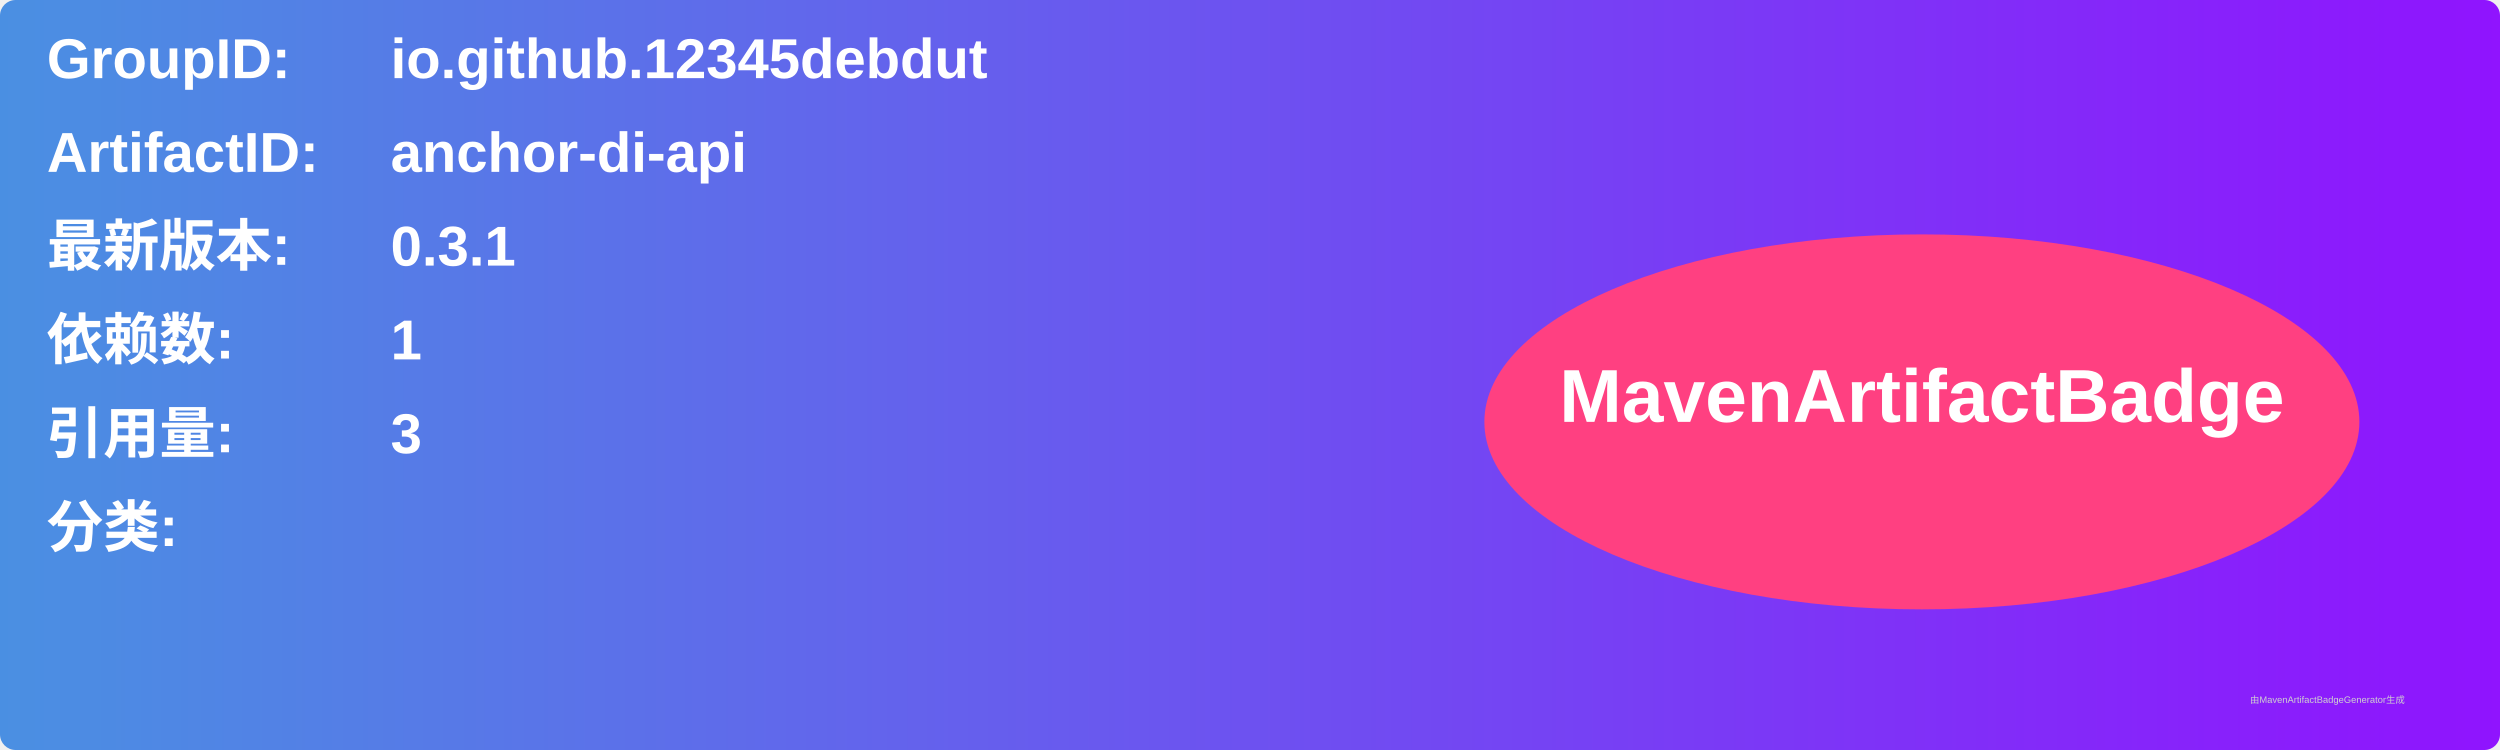
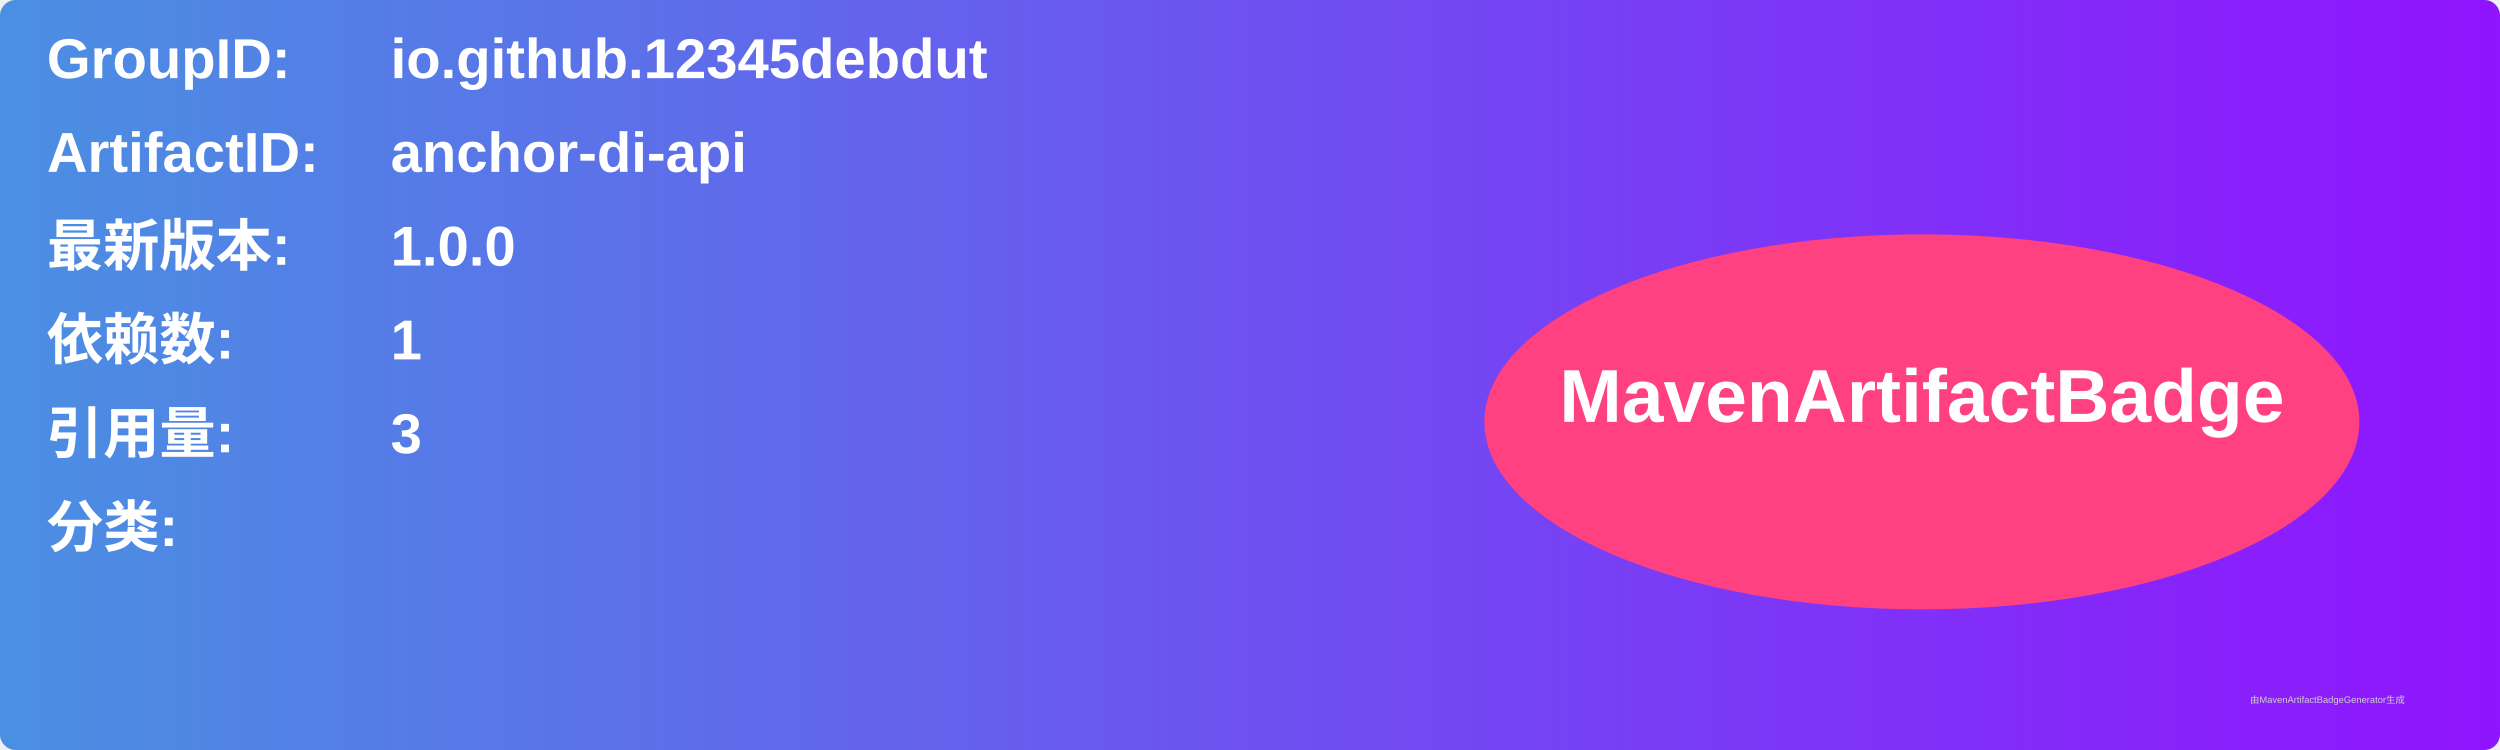
<svg xmlns="http://www.w3.org/2000/svg" width="800" height="240" viewBox="0 0 800 240">
  <linearGradient id="grad" x1="0%" y1="0%" x2="100%" y2="0%">
    <stop offset="0%" stop-color="#4a90e2" />
    <stop offset="100%" stop-color="#9013fe" />
  </linearGradient>
  <rect width="100%" height="100%" rx="5" ry="5" fill="url(#grad)" />
  <g transform="translate(15, 15)">
    <text x="0" y="10" font-family="Arial" font-size="18" fill="white" font-weight="bold" width="260">GroupID:</text>
    <text x="110" y="10" font-family="Arial" font-size="18" fill="white" font-weight="bold" width="460">io.github.12345debdut</text>
    <text x="0" y="40" font-family="Arial" font-size="18" fill="white" font-weight="bold" width="260">ArtifactID:</text>
    <text x="110" y="40" font-family="Arial" font-size="18" fill="white" font-weight="bold" width="460">anchor-di-api</text>
    <text x="0" y="70" font-family="Arial" font-size="18" fill="white" font-weight="bold">最新版本:</text>
    <text x="110" y="70" font-family="Arial" font-size="18" fill="white" font-weight="bold">
-       <tspan font-weight="bold">0.3.1</tspan>
+       <tspan font-weight="bold">1.0.0</tspan>
    </text>
    <text x="0" y="100" font-family="Arial" font-size="18" fill="white" font-weight="bold">依赖数: </text>
    <text x="110" y="100" font-family="Arial" font-size="18" fill="white">
      <tspan font-weight="bold">1</tspan>
    </text>
    <text x="0" y="130" font-family="Arial" font-size="18" fill="white" font-weight="bold">引用量: </text>
    <text x="110" y="130" font-family="Arial" font-size="18" fill="white">
      <tspan font-weight="bold">3</tspan>
    </text>
    <text x="0" y="160" font-family="Arial" font-size="18" fill="white" font-weight="bold">分类:</text>
    <text x="10" y="190" font-family="Arial" font-size="10" fill="white">
      <tspan font-weight="bold" />
    </text>
    <ellipse cx="600" cy="120" rx="140" ry="60" fill="#ff4081" />
    <text x="600" y="120" text-anchor="middle" font-family="Arial" font-size="24" fill="white" font-weight="bold">MavenArtifactBadge</text>
  </g>
  <text x="720" y="225" font-family="Arial" font-size="3" fill="#d0d0d0">由MavenArtifactBadgeGenerator生成</text>
</svg>
